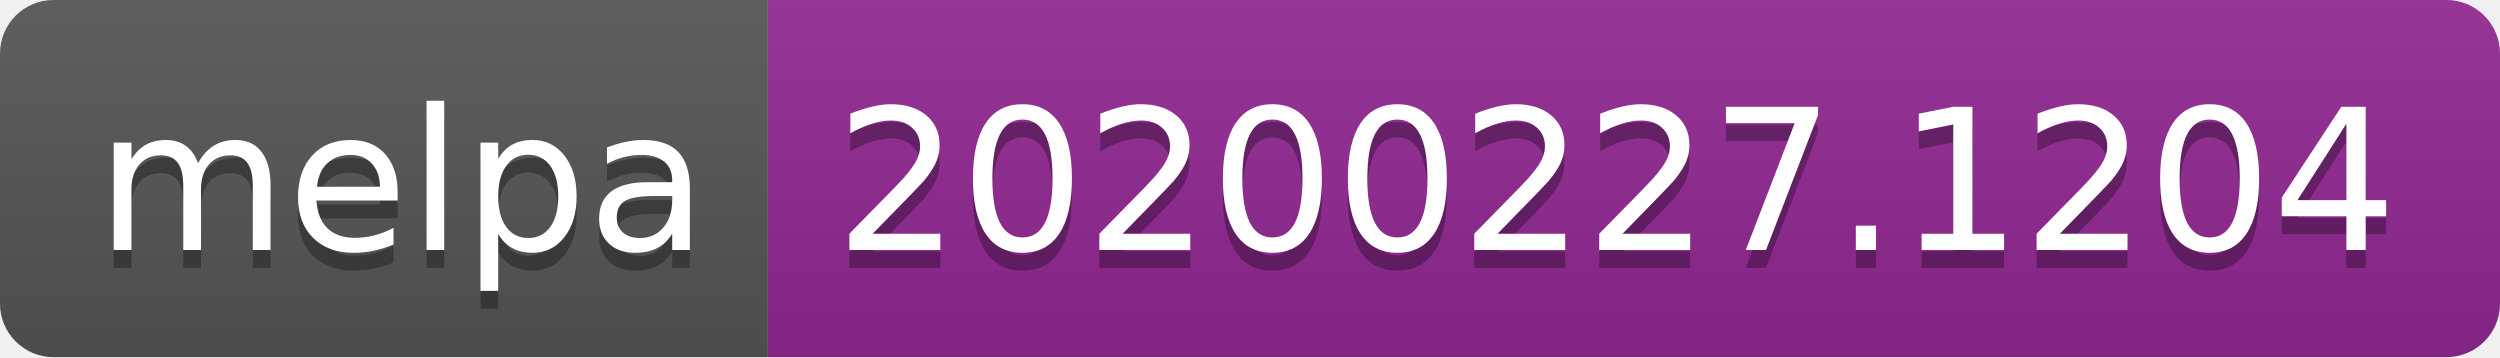
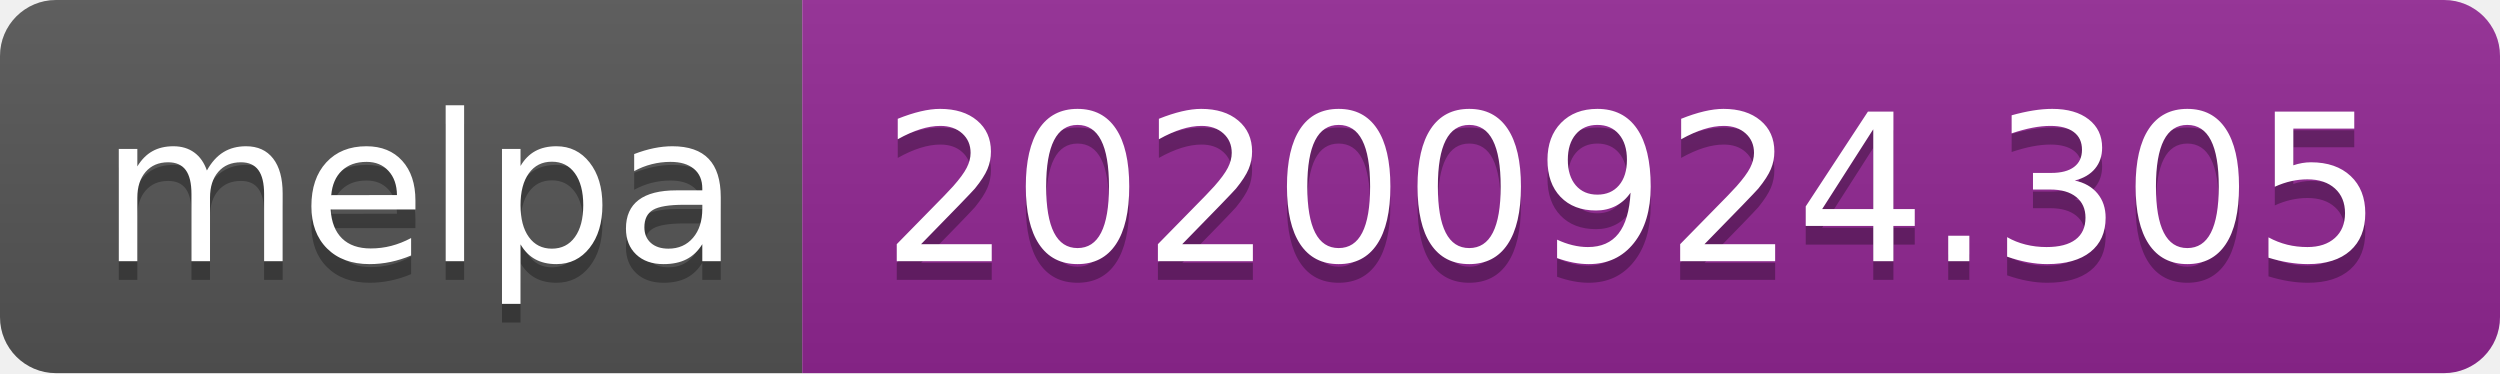
- <svg xmlns="http://www.w3.org/2000/svg" width="140" height="20" role="img" aria-label="melpa: 20200227.1204">
+ <svg xmlns="http://www.w3.org/2000/svg" width="134" height="20" role="img" aria-label="melpa: 20200924.305">
  <linearGradient id="s" x2="0" y2="100%">
    <stop offset="0" stop-color="#bbb" stop-opacity=".1" />
    <stop offset="1" stop-opacity=".1" />
  </linearGradient>
  <clipPath id="r">
-     <rect width="140" height="20" rx="3" fill="#fff" />
+     <rect width="134" height="20" rx="3" fill="#fff" />
  </clipPath>
  <g clip-path="url(#r)">
    <rect width="43" height="20" fill="#555" />
-     <rect x="43" width="97" height="20" fill="#922793" />
-     <rect width="140" height="20" fill="url(#s)" />
+     <rect x="43" width="91" height="20" fill="#922793" />
+     <rect width="134" height="20" fill="url(#s)" />
  </g>
  <g fill="#fff" text-anchor="middle" font-family="Verdana,Geneva,DejaVu Sans,sans-serif" text-rendering="geometricPrecision" font-size="110">
    <text aria-hidden="true" x="225" y="150" fill="#010101" fill-opacity=".3" transform="scale(.1)" textLength="330">melpa</text>
    <text x="225" y="140" transform="scale(.1)" fill="#fff" textLength="330">melpa</text>
-     <text aria-hidden="true" x="905" y="150" fill="#010101" fill-opacity=".3" transform="scale(.1)" textLength="870">20200227.1204</text>
-     <text x="905" y="140" transform="scale(.1)" fill="#fff" textLength="870">20200227.1204</text>
+     <text aria-hidden="true" x="875" y="150" fill="#010101" fill-opacity=".3" transform="scale(.1)" textLength="810">20200924.305</text>
+     <text x="875" y="140" transform="scale(.1)" fill="#fff" textLength="810">20200924.305</text>
  </g>
</svg>
